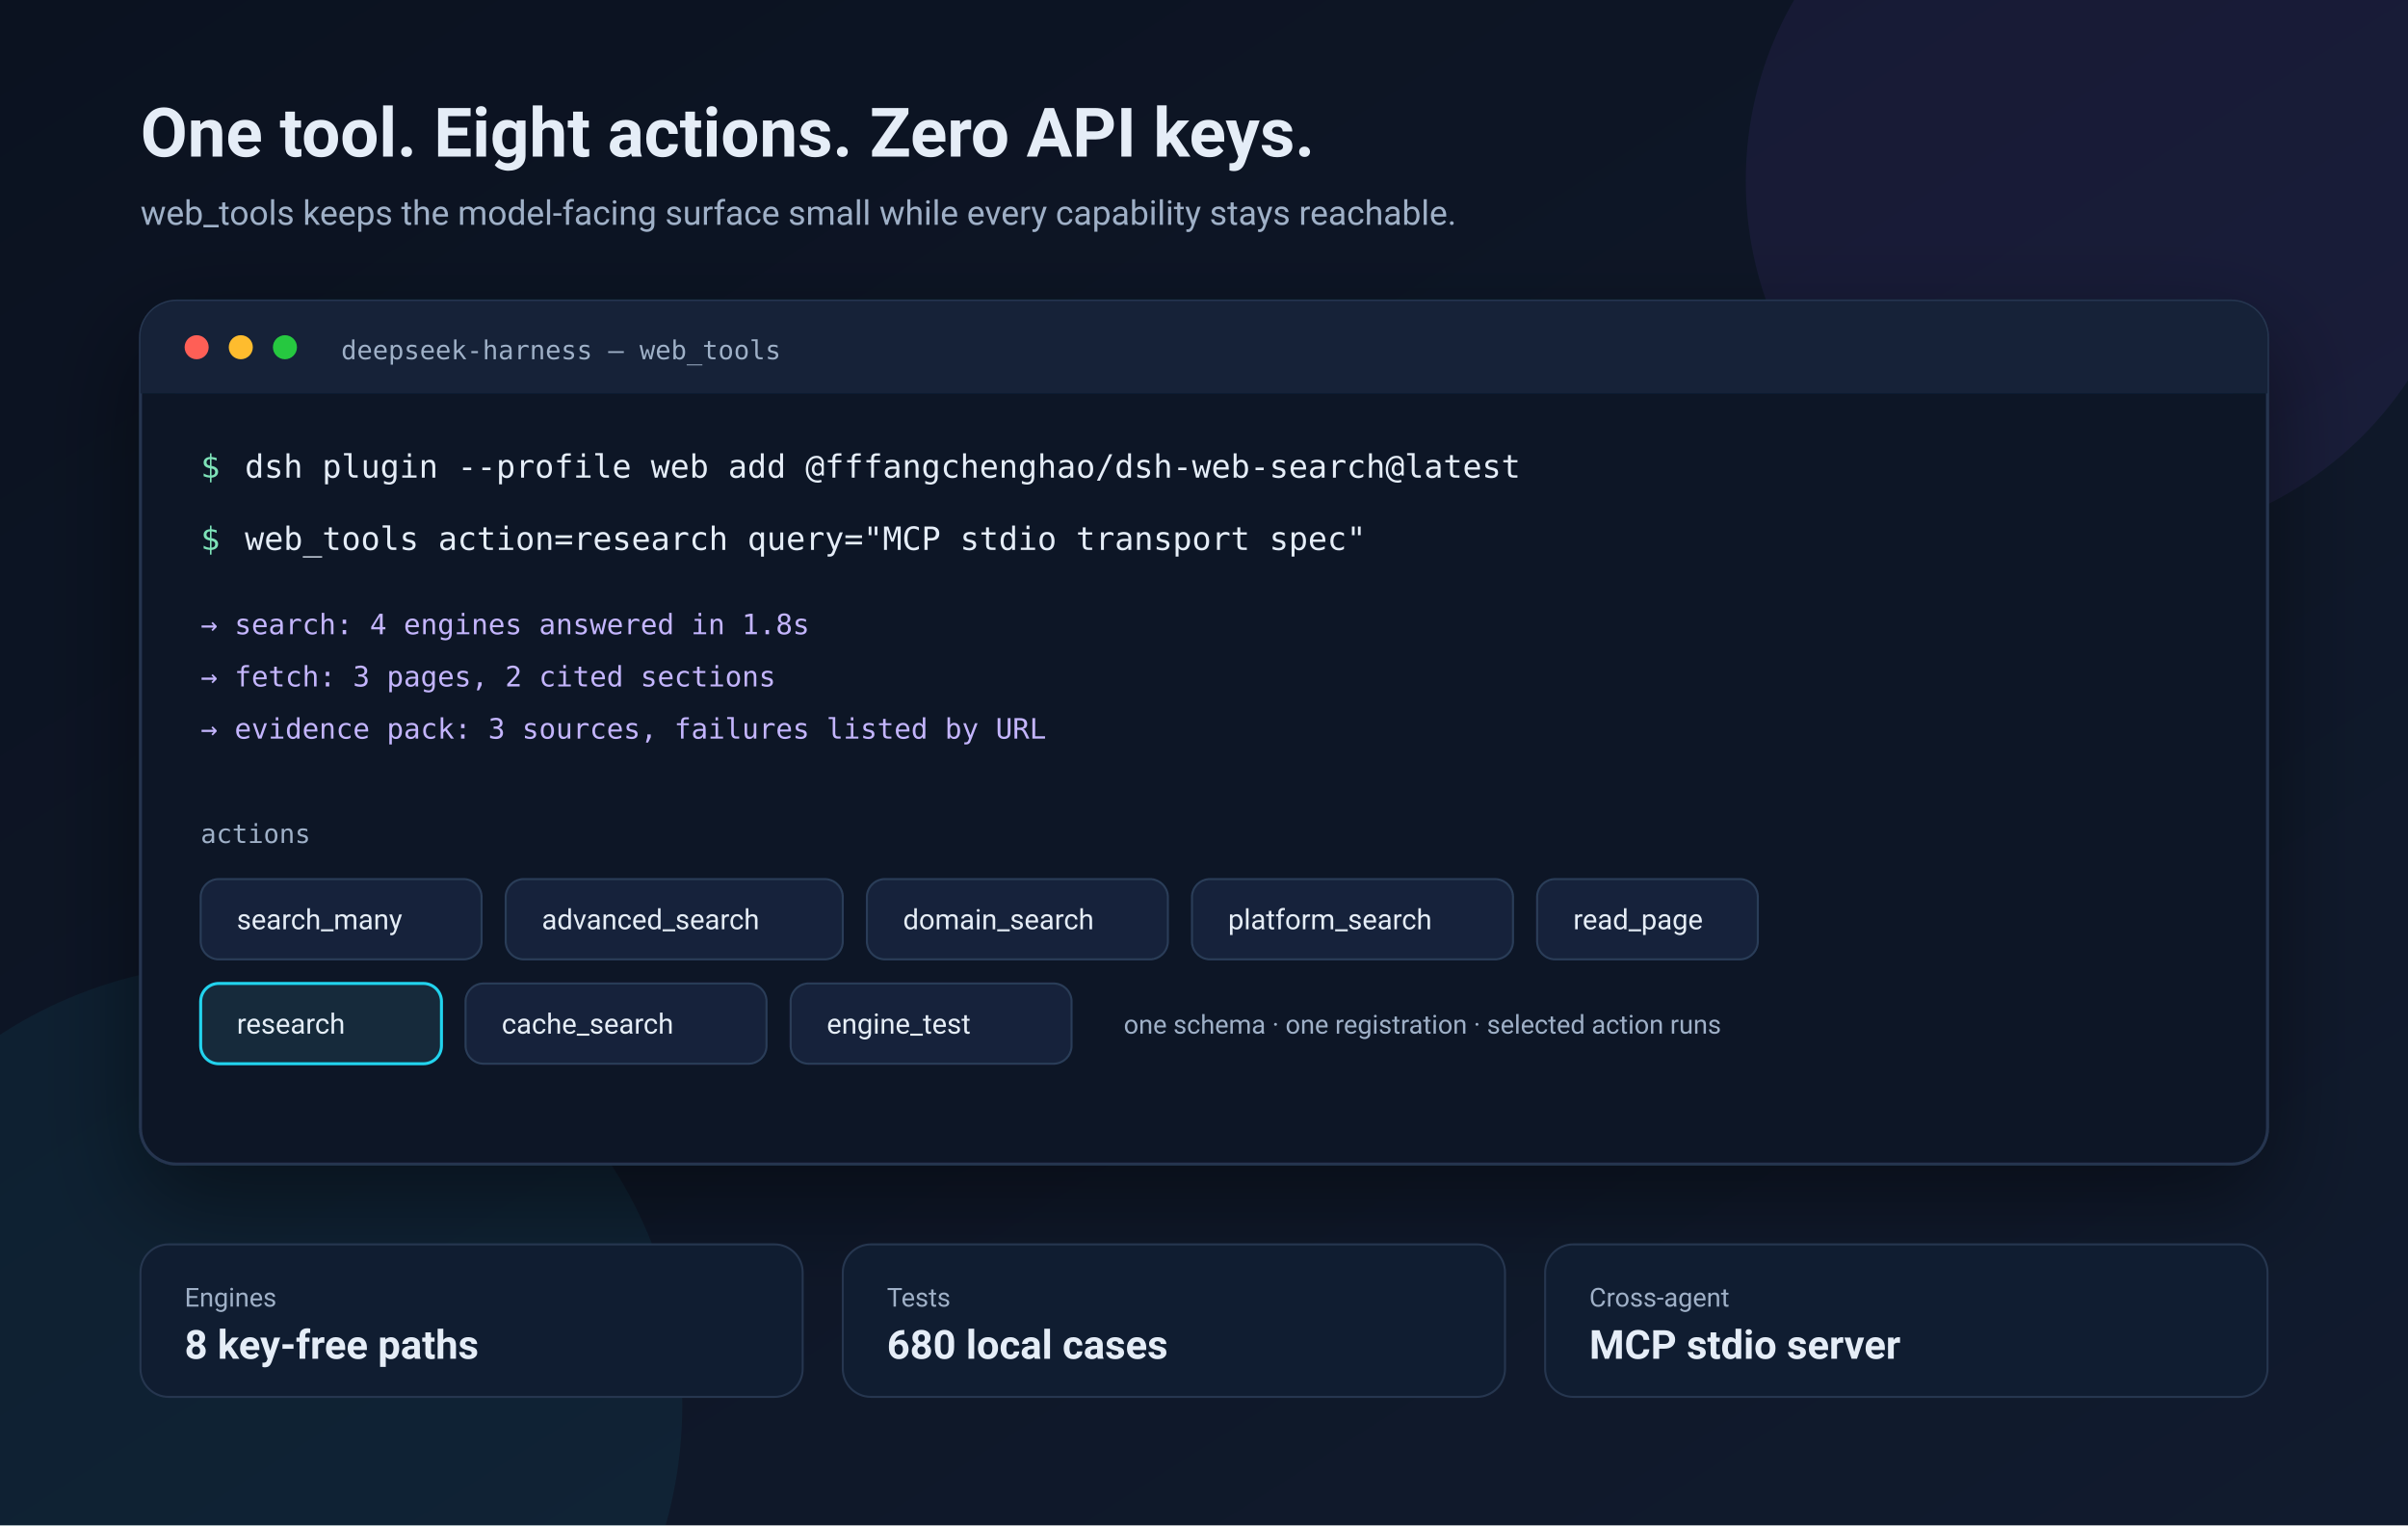
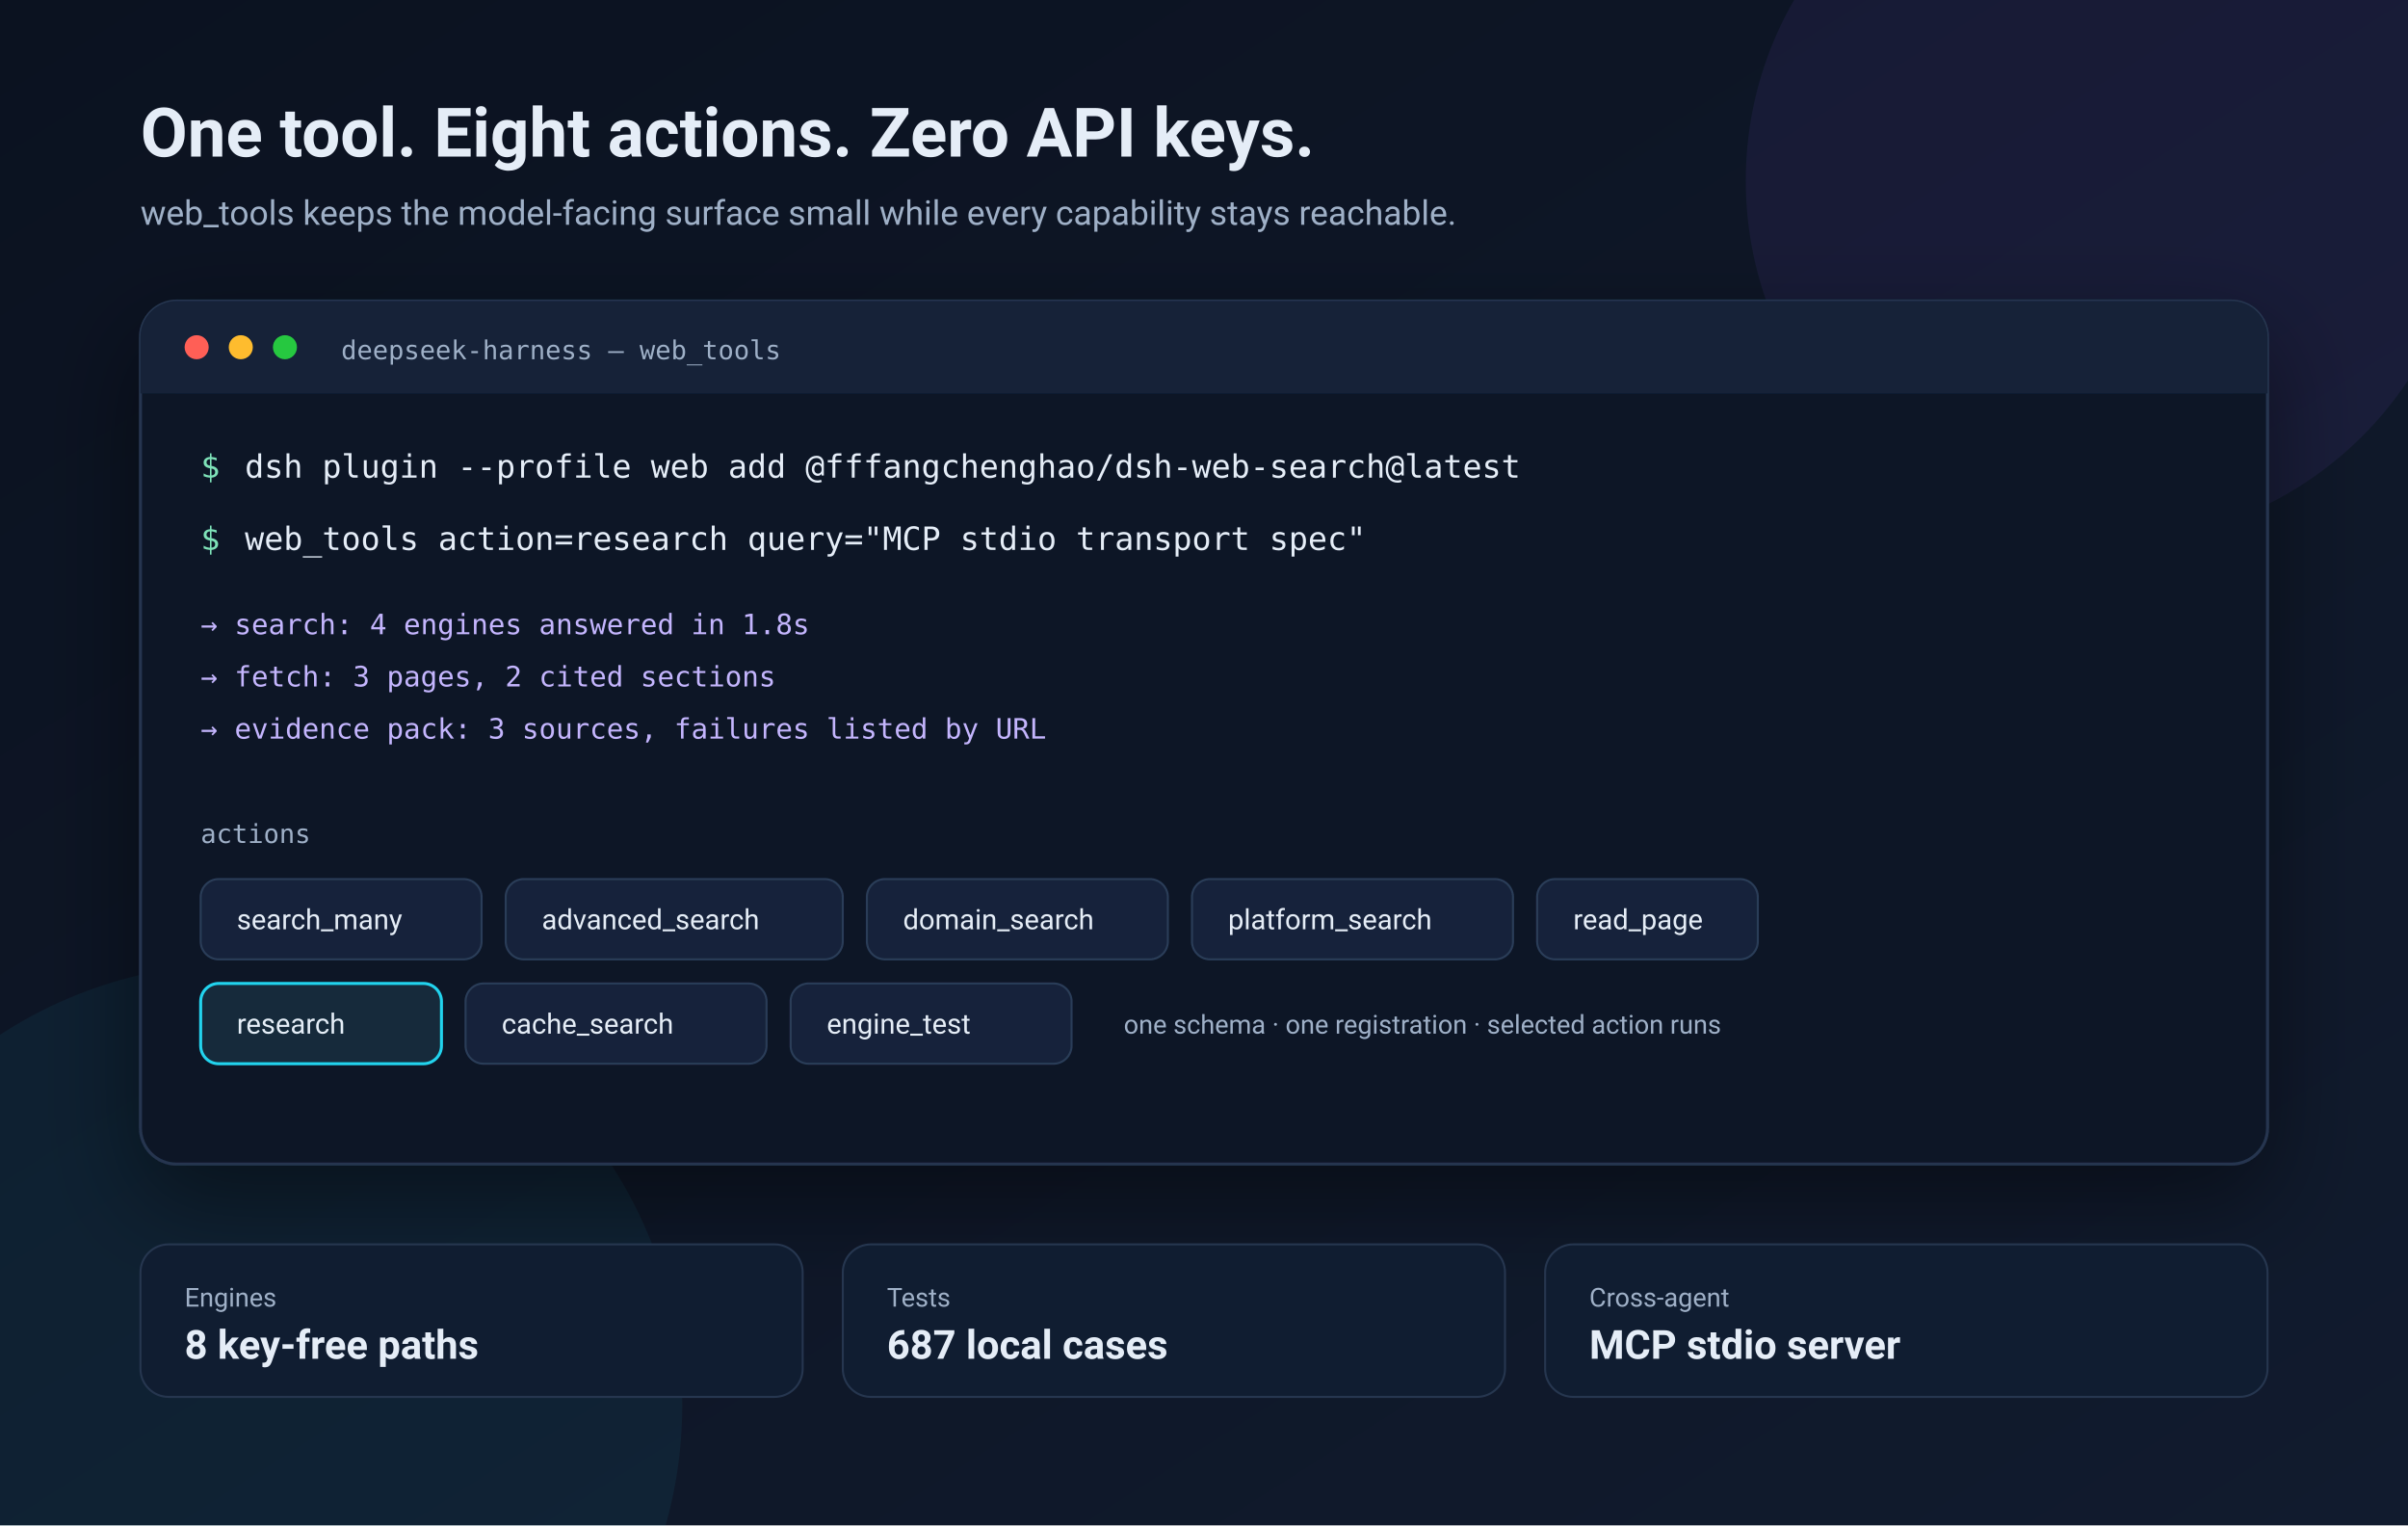
<svg xmlns="http://www.w3.org/2000/svg" width="1200" height="760" viewBox="0 0 1200 760" role="img" aria-label="web_tools demo: one tool, eight actions">
  <defs>
    <linearGradient id="bg" x1="0" y1="0" x2="1" y2="1">
      <stop offset="0" stop-color="#0b1220" />
      <stop offset="1" stop-color="#111b2e" />
    </linearGradient>
    <linearGradient id="accent" x1="0" y1="0" x2="1" y2="0">
      <stop offset="0" stop-color="#8b5cf6" />
      <stop offset="1" stop-color="#22d3ee" />
    </linearGradient>
    <filter id="shadow" x="-20%" y="-20%" width="140%" height="140%">
      <feDropShadow dx="0" dy="18" stdDeviation="24" flood-color="#000" flood-opacity=".45" />
    </filter>
    <style>
      .mono{font-family:ui-monospace,SFMono-Regular,Menlo,Consolas,monospace}
      .sans{font-family:-apple-system,BlinkMacSystemFont,Segoe UI,Roboto,sans-serif}
      .chip{fill:#18243a;stroke:#2b3d59;stroke-width:1}
      .chipOn{fill:#122b3a;stroke:#22d3ee;stroke-width:1.5}
      .t{fill:#e5edf7}.m{fill:#9fb0c7}.g{fill:#7ee2b8}.p{fill:#c4b5fd}
    </style>
  </defs>
  <rect width="1200" height="760" fill="url(#bg)" />
  <circle cx="1050" cy="90" r="180" fill="#8b5cf6" opacity=".08" />
  <circle cx="120" cy="700" r="220" fill="#22d3ee" opacity=".06" />
  <text x="70" y="78" class="sans t" font-size="34" font-weight="700">One tool. Eight actions. Zero API keys.</text>
  <text x="70" y="112" class="sans m" font-size="17">web_tools keeps the model-facing surface small while every capability stays reachable.</text>
  <g filter="url(#shadow)">
    <rect x="70" y="150" width="1060" height="430" rx="18" fill="#0d1728" stroke="#26364f" stroke-width="1.5" />
    <rect x="70" y="150" width="1060" height="46" rx="18" fill="#132137" />
    <rect x="70" y="178" width="1060" height="18" fill="#132137" />
    <circle cx="98" cy="173" r="6" fill="#ff5f57" />
    <circle cx="120" cy="173" r="6" fill="#febc2e" />
    <circle cx="142" cy="173" r="6" fill="#28c840" />
    <text x="170" y="179" class="mono m" font-size="13">deepseek-harness — web_tools</text>
    <text x="100" y="238" class="mono g" font-size="16">$</text>
    <text x="122" y="238" class="mono t" font-size="16">dsh plugin --profile web add @fffangchenghao/dsh-web-search@latest</text>
    <text x="100" y="274" class="mono g" font-size="16">$</text>
    <text x="122" y="274" class="mono t" font-size="16">web_tools action=research query="MCP stdio transport spec"</text>
    <text x="100" y="316" class="mono p" font-size="14">→ search: 4 engines answered in 1.8s</text>
    <text x="100" y="342" class="mono p" font-size="14">→ fetch: 3 pages, 2 cited sections</text>
    <text x="100" y="368" class="mono p" font-size="14">→ evidence pack: 3 sources, failures listed by URL</text>
    <text x="100" y="420" class="mono m" font-size="13">actions</text>
    <g class="sans" font-size="14">
      <rect class="chip" x="100" y="438" width="140" height="40" rx="9" />
      <text x="118" y="463" class="t">search_many</text>
      <rect class="chip" x="252" y="438" width="168" height="40" rx="9" />
      <text x="270" y="463" class="t">advanced_search</text>
      <rect class="chip" x="432" y="438" width="150" height="40" rx="9" />
      <text x="450" y="463" class="t">domain_search</text>
      <rect class="chip" x="594" y="438" width="160" height="40" rx="9" />
      <text x="612" y="463" class="t">platform_search</text>
      <rect class="chip" x="766" y="438" width="110" height="40" rx="9" />
      <text x="784" y="463" class="t">read_page</text>
      <rect class="chipOn" x="100" y="490" width="120" height="40" rx="9" />
      <text x="118" y="515" class="t">research</text>
      <rect class="chip" x="232" y="490" width="150" height="40" rx="9" />
      <text x="250" y="515" class="t">cache_search</text>
      <rect class="chip" x="394" y="490" width="140" height="40" rx="9" />
      <text x="412" y="515" class="t">engine_test</text>
      <text x="560" y="515" class="m" font-size="13">one schema · one registration · selected action runs</text>
    </g>
  </g>
  <g class="sans">
    <rect x="70" y="620" width="330" height="76" rx="14" fill="#101d31" stroke="#26364f" />
    <text x="92" y="651" class="m" font-size="13">Engines</text>
    <text x="92" y="677" class="t" font-size="20" font-weight="700">8 key-free paths</text>
    <rect x="420" y="620" width="330" height="76" rx="14" fill="#101d31" stroke="#26364f" />
    <text x="442" y="651" class="m" font-size="13">Tests</text>
-     <text x="442" y="677" class="t" font-size="20" font-weight="700">680 local cases</text>
+     <text x="442" y="677" class="t" font-size="20" font-weight="700">687 local cases</text>
    <rect x="770" y="620" width="360" height="76" rx="14" fill="#101d31" stroke="#26364f" />
    <text x="792" y="651" class="m" font-size="13">Cross-agent</text>
    <text x="792" y="677" class="t" font-size="20" font-weight="700">MCP stdio server</text>
  </g>
</svg>
